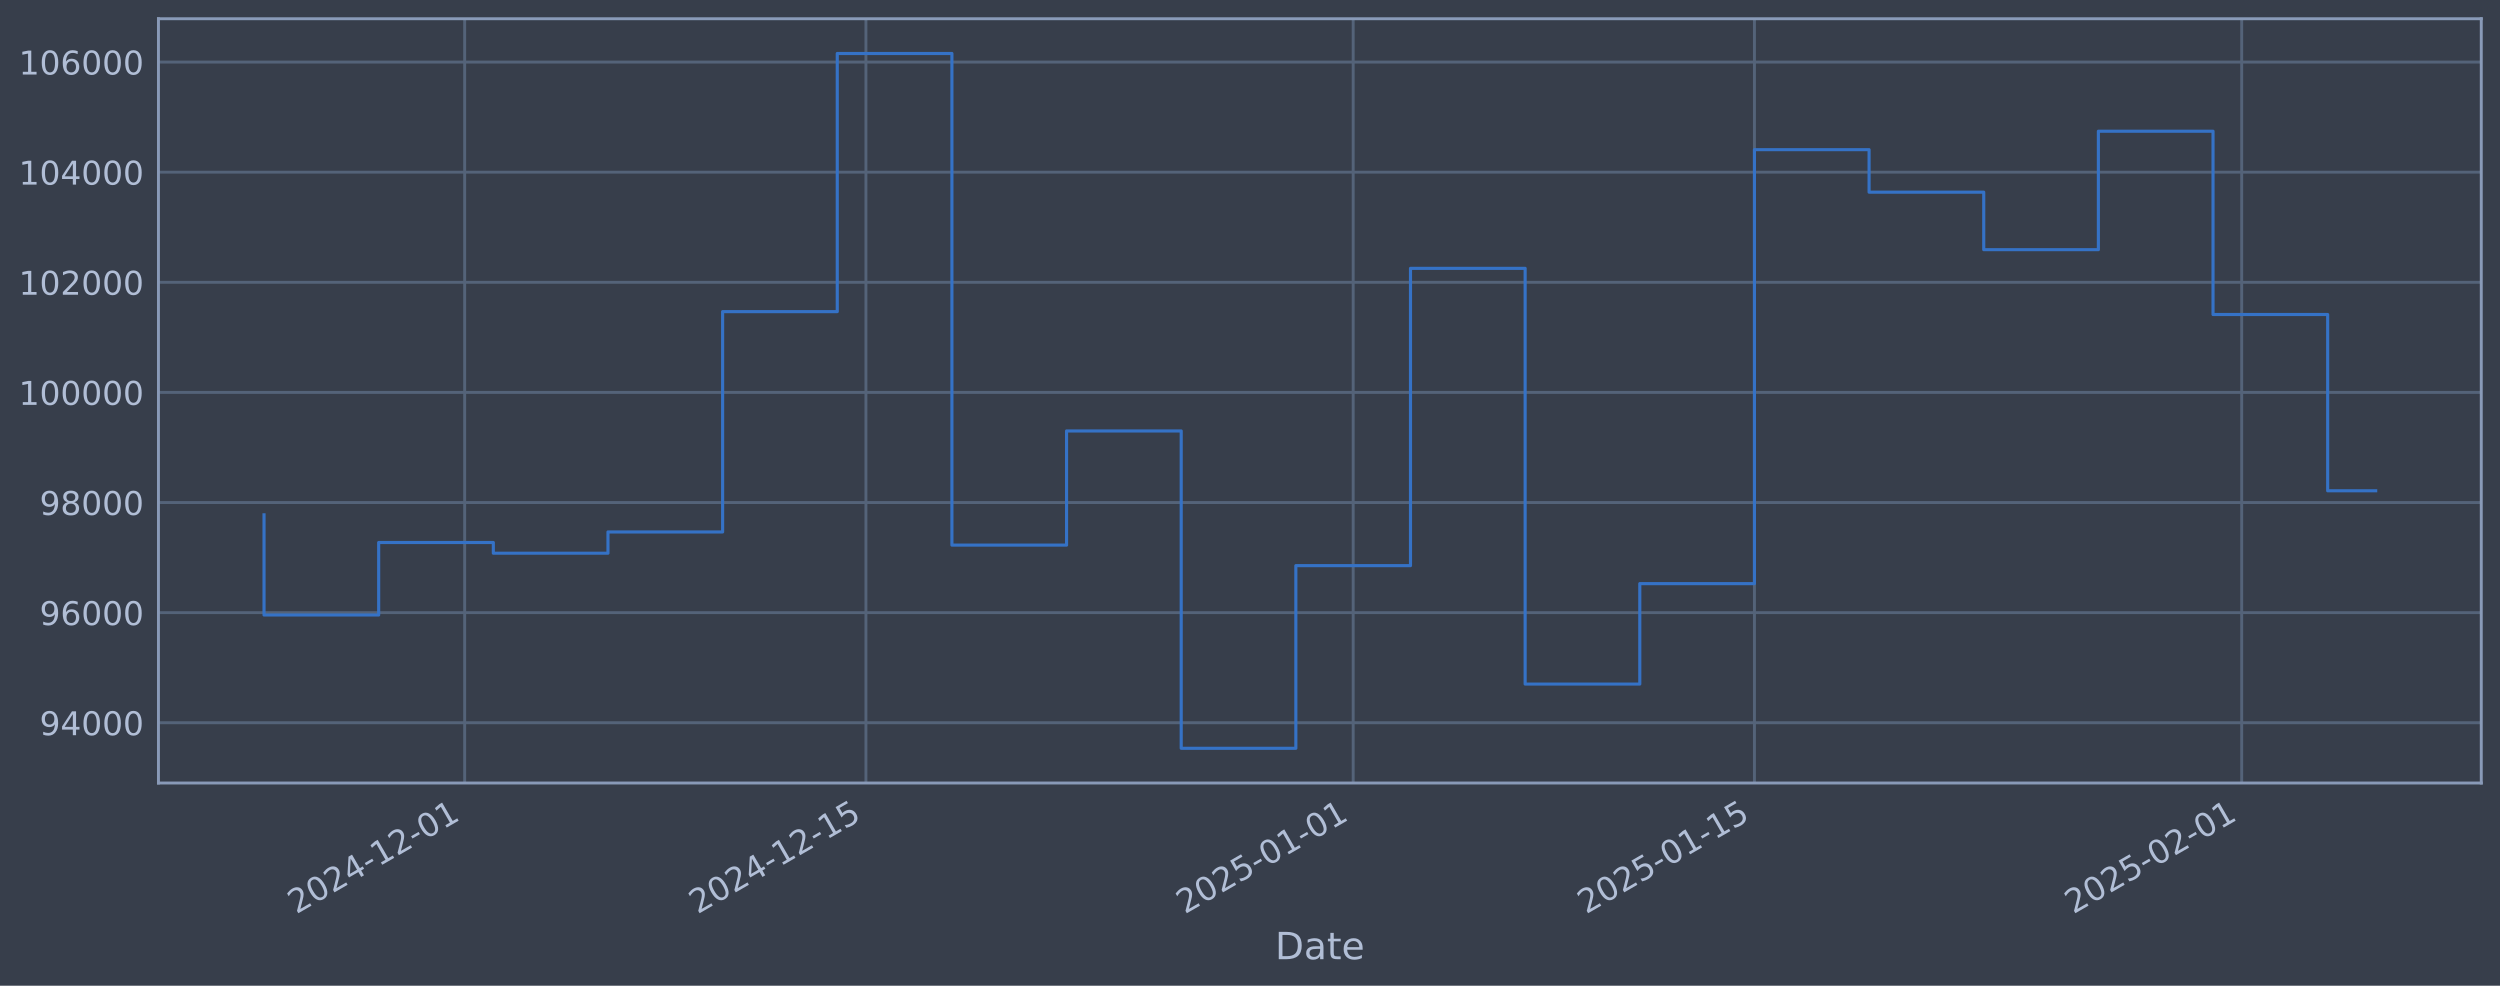
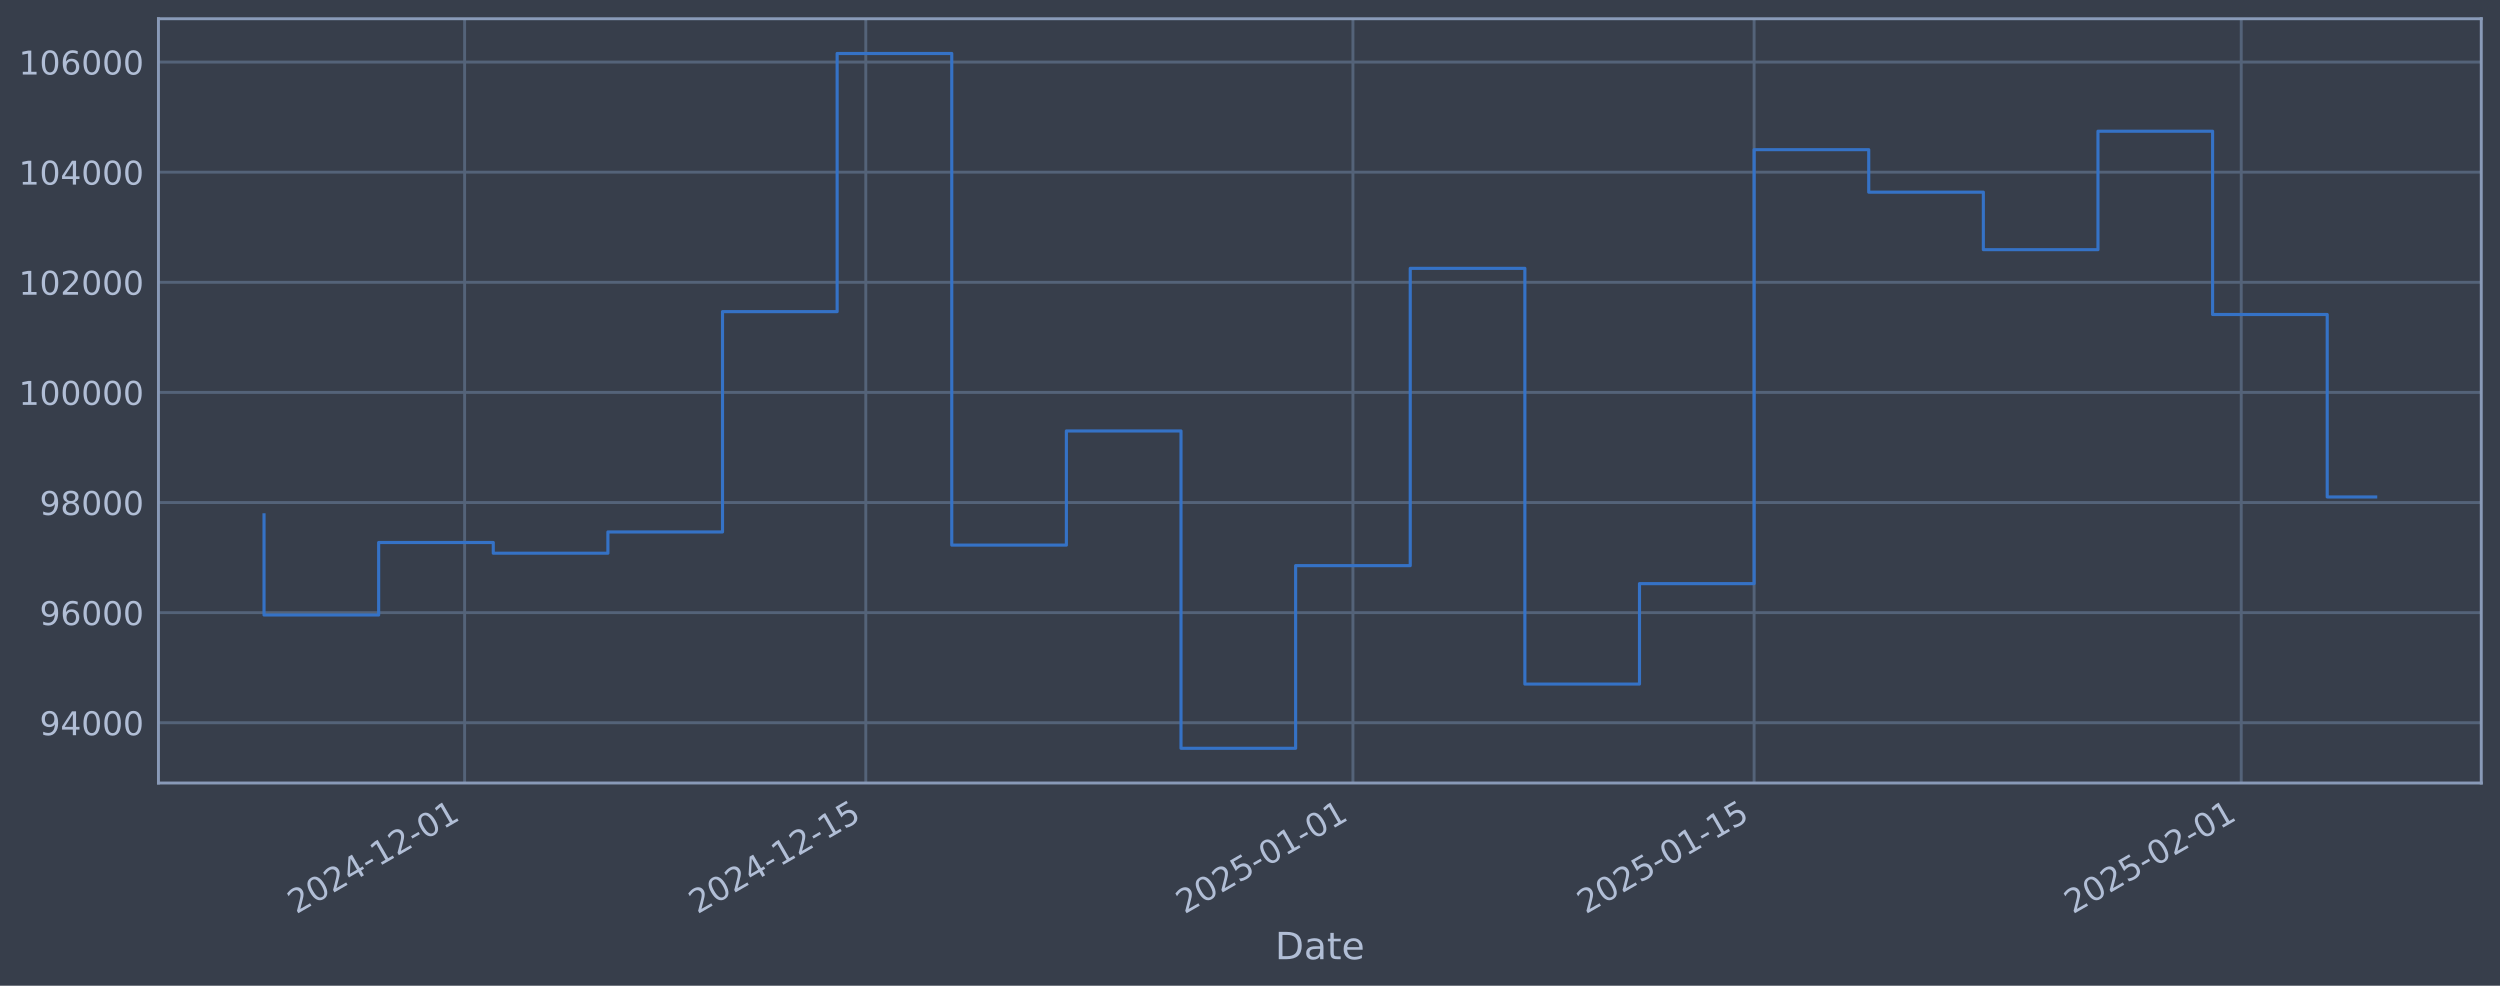
<svg xmlns="http://www.w3.org/2000/svg" xmlns:xlink="http://www.w3.org/1999/xlink" width="960.9pt" height="378.87pt" viewBox="0 0 960.9 378.87" version="1.1">
  <defs>
    <style type="text/css">*{stroke-linejoin: round; stroke-linecap: butt}</style>
  </defs>
  <g id="figure_1">
    <g id="patch_1">
      <path d="M 0 378.87  L 960.9 378.87  L 960.9 0  L 0 0  z " style="fill: #373e4b" />
    </g>
    <g id="axes_1">
      <g id="patch_2">
        <path d="M 60.901 300.96  L 953.701 300.96  L 953.701 7.2  L 60.901 7.2  z " style="fill: #373e4b" />
      </g>
      <g id="matplotlib.axis_1">
        <g id="xtick_1">
          <g id="line2d_1">
-             <path d="M 178.597 300.96  L 178.597 7.2  " clip-path="url(#p9912c609c0)" style="fill: none; stroke: #546379; stroke-width: 1.12; stroke-linecap: square" />
+             <path d="M 178.58 300.96  L 178.58 7.2  " clip-path="url(#p7a6223a6a5)" style="fill: none; stroke: #546379; stroke-width: 1.12; stroke-linecap: square" />
          </g>
          <g id="line2d_2" />
          <g id="text_1">
-             <g style="fill: #b1bed6" transform="translate(113.8717 351.4642) rotate(-30) scale(0.126 -0.126)">
+             <g style="fill: #b1bed6" transform="translate(113.8546 351.4642) rotate(-30) scale(0.126 -0.126)">
              <defs>
                <path id="DejaVuSans-32" d="M 1228 531  L 3431 531  L 3431 0  L 469 0  L 469 531  Q 828 903 1448 1529  Q 2069 2156 2228 2338  Q 2531 2678 2651 2914  Q 2772 3150 2772 3378  Q 2772 3750 2511 3984  Q 2250 4219 1831 4219  Q 1534 4219 1204 4116  Q 875 4013 500 3803  L 500 4441  Q 881 4594 1212 4672  Q 1544 4750 1819 4750  Q 2544 4750 2975 4387  Q 3406 4025 3406 3419  Q 3406 3131 3298 2873  Q 3191 2616 2906 2266  Q 2828 2175 2409 1742  Q 1991 1309 1228 531  z " transform="scale(0.015625)" />
                <path id="DejaVuSans-30" d="M 2034 4250  Q 1547 4250 1301 3770  Q 1056 3291 1056 2328  Q 1056 1369 1301 889  Q 1547 409 2034 409  Q 2525 409 2770 889  Q 3016 1369 3016 2328  Q 3016 3291 2770 3770  Q 2525 4250 2034 4250  z M 2034 4750  Q 2819 4750 3233 4129  Q 3647 3509 3647 2328  Q 3647 1150 3233 529  Q 2819 -91 2034 -91  Q 1250 -91 836 529  Q 422 1150 422 2328  Q 422 3509 836 4129  Q 1250 4750 2034 4750  z " transform="scale(0.015625)" />
                <path id="DejaVuSans-34" d="M 2419 4116  L 825 1625  L 2419 1625  L 2419 4116  z M 2253 4666  L 3047 4666  L 3047 1625  L 3713 1625  L 3713 1100  L 3047 1100  L 3047 0  L 2419 0  L 2419 1100  L 313 1100  L 313 1709  L 2253 4666  z " transform="scale(0.015625)" />
                <path id="DejaVuSans-2d" d="M 313 2009  L 1997 2009  L 1997 1497  L 313 1497  L 313 2009  z " transform="scale(0.015625)" />
                <path id="DejaVuSans-31" d="M 794 531  L 1825 531  L 1825 4091  L 703 3866  L 703 4441  L 1819 4666  L 2450 4666  L 2450 531  L 3481 531  L 3481 0  L 794 0  L 794 531  z " transform="scale(0.015625)" />
              </defs>
              <use xlink:href="#DejaVuSans-32" />
              <use xlink:href="#DejaVuSans-30" transform="translate(63.62305 0)" />
              <use xlink:href="#DejaVuSans-32" transform="translate(127.2461 0)" />
              <use xlink:href="#DejaVuSans-34" transform="translate(190.8691 0)" />
              <use xlink:href="#DejaVuSans-2d" transform="translate(254.4922 0)" />
              <use xlink:href="#DejaVuSans-31" transform="translate(290.5762 0)" />
              <use xlink:href="#DejaVuSans-32" transform="translate(354.1992 0)" />
              <use xlink:href="#DejaVuSans-2d" transform="translate(417.8223 0)" />
              <use xlink:href="#DejaVuSans-30" transform="translate(453.9062 0)" />
              <use xlink:href="#DejaVuSans-31" transform="translate(517.5293 0)" />
            </g>
          </g>
        </g>
        <g id="xtick_2">
          <g id="line2d_3">
-             <path d="M 332.827 300.96  L 332.827 7.2  " clip-path="url(#p9912c609c0)" style="fill: none; stroke: #546379; stroke-width: 1.12; stroke-linecap: square" />
+             <path d="M 332.776 300.96  L 332.776 7.2  " clip-path="url(#p7a6223a6a5)" style="fill: none; stroke: #546379; stroke-width: 1.12; stroke-linecap: square" />
          </g>
          <g id="line2d_4" />
          <g id="text_2">
-             <g style="fill: #b1bed6" transform="translate(268.1015 351.4642) rotate(-30) scale(0.126 -0.126)">
+             <g style="fill: #b1bed6" transform="translate(268.0502 351.4642) rotate(-30) scale(0.126 -0.126)">
              <defs>
                <path id="DejaVuSans-35" d="M 691 4666  L 3169 4666  L 3169 4134  L 1269 4134  L 1269 2991  Q 1406 3038 1543 3061  Q 1681 3084 1819 3084  Q 2600 3084 3056 2656  Q 3513 2228 3513 1497  Q 3513 744 3044 326  Q 2575 -91 1722 -91  Q 1428 -91 1123 -41  Q 819 9 494 109  L 494 744  Q 775 591 1075 516  Q 1375 441 1709 441  Q 2250 441 2565 725  Q 2881 1009 2881 1497  Q 2881 1984 2565 2268  Q 2250 2553 1709 2553  Q 1456 2553 1204 2497  Q 953 2441 691 2322  L 691 4666  z " transform="scale(0.015625)" />
              </defs>
              <use xlink:href="#DejaVuSans-32" />
              <use xlink:href="#DejaVuSans-30" transform="translate(63.62305 0)" />
              <use xlink:href="#DejaVuSans-32" transform="translate(127.2461 0)" />
              <use xlink:href="#DejaVuSans-34" transform="translate(190.8691 0)" />
              <use xlink:href="#DejaVuSans-2d" transform="translate(254.4922 0)" />
              <use xlink:href="#DejaVuSans-31" transform="translate(290.5762 0)" />
              <use xlink:href="#DejaVuSans-32" transform="translate(354.1992 0)" />
              <use xlink:href="#DejaVuSans-2d" transform="translate(417.8223 0)" />
              <use xlink:href="#DejaVuSans-31" transform="translate(453.9062 0)" />
              <use xlink:href="#DejaVuSans-35" transform="translate(517.5293 0)" />
            </g>
          </g>
        </g>
        <g id="xtick_3">
          <g id="line2d_5">
-             <path d="M 520.106 300.96  L 520.106 7.2  " clip-path="url(#p9912c609c0)" style="fill: none; stroke: #546379; stroke-width: 1.12; stroke-linecap: square" />
+             <path d="M 520.013 300.96  L 520.013 7.2  " clip-path="url(#p7a6223a6a5)" style="fill: none; stroke: #546379; stroke-width: 1.12; stroke-linecap: square" />
          </g>
          <g id="line2d_6" />
          <g id="text_3">
-             <g style="fill: #b1bed6" transform="translate(455.3806 351.4642) rotate(-30) scale(0.126 -0.126)">
+             <g style="fill: #b1bed6" transform="translate(455.2877 351.4642) rotate(-30) scale(0.126 -0.126)">
              <use xlink:href="#DejaVuSans-32" />
              <use xlink:href="#DejaVuSans-30" transform="translate(63.62305 0)" />
              <use xlink:href="#DejaVuSans-32" transform="translate(127.2461 0)" />
              <use xlink:href="#DejaVuSans-35" transform="translate(190.8691 0)" />
              <use xlink:href="#DejaVuSans-2d" transform="translate(254.4922 0)" />
              <use xlink:href="#DejaVuSans-30" transform="translate(290.5762 0)" />
              <use xlink:href="#DejaVuSans-31" transform="translate(354.1992 0)" />
              <use xlink:href="#DejaVuSans-2d" transform="translate(417.8223 0)" />
              <use xlink:href="#DejaVuSans-30" transform="translate(453.9062 0)" />
              <use xlink:href="#DejaVuSans-31" transform="translate(517.5293 0)" />
            </g>
          </g>
        </g>
        <g id="xtick_4">
          <g id="line2d_7">
-             <path d="M 674.336 300.96  L 674.336 7.2  " clip-path="url(#p9912c609c0)" style="fill: none; stroke: #546379; stroke-width: 1.12; stroke-linecap: square" />
+             <path d="M 674.209 300.96  L 674.209 7.2  " clip-path="url(#p7a6223a6a5)" style="fill: none; stroke: #546379; stroke-width: 1.12; stroke-linecap: square" />
          </g>
          <g id="line2d_8" />
          <g id="text_4">
-             <g style="fill: #b1bed6" transform="translate(609.6104 351.4642) rotate(-30) scale(0.126 -0.126)">
+             <g style="fill: #b1bed6" transform="translate(609.4833 351.4642) rotate(-30) scale(0.126 -0.126)">
              <use xlink:href="#DejaVuSans-32" />
              <use xlink:href="#DejaVuSans-30" transform="translate(63.62305 0)" />
              <use xlink:href="#DejaVuSans-32" transform="translate(127.2461 0)" />
              <use xlink:href="#DejaVuSans-35" transform="translate(190.8691 0)" />
              <use xlink:href="#DejaVuSans-2d" transform="translate(254.4922 0)" />
              <use xlink:href="#DejaVuSans-30" transform="translate(290.5762 0)" />
              <use xlink:href="#DejaVuSans-31" transform="translate(354.1992 0)" />
              <use xlink:href="#DejaVuSans-2d" transform="translate(417.8223 0)" />
              <use xlink:href="#DejaVuSans-31" transform="translate(453.9062 0)" />
              <use xlink:href="#DejaVuSans-35" transform="translate(517.5293 0)" />
            </g>
          </g>
        </g>
        <g id="xtick_5">
          <g id="line2d_9">
-             <path d="M 861.615 300.96  L 861.615 7.2  " clip-path="url(#p9912c609c0)" style="fill: none; stroke: #546379; stroke-width: 1.12; stroke-linecap: square" />
+             <path d="M 861.446 300.96  L 861.446 7.2  " clip-path="url(#p7a6223a6a5)" style="fill: none; stroke: #546379; stroke-width: 1.12; stroke-linecap: square" />
          </g>
          <g id="line2d_10" />
          <g id="text_5">
-             <g style="fill: #b1bed6" transform="translate(796.8895 351.4642) rotate(-30) scale(0.126 -0.126)">
+             <g style="fill: #b1bed6" transform="translate(796.7208 351.4642) rotate(-30) scale(0.126 -0.126)">
              <use xlink:href="#DejaVuSans-32" />
              <use xlink:href="#DejaVuSans-30" transform="translate(63.62305 0)" />
              <use xlink:href="#DejaVuSans-32" transform="translate(127.2461 0)" />
              <use xlink:href="#DejaVuSans-35" transform="translate(190.8691 0)" />
              <use xlink:href="#DejaVuSans-2d" transform="translate(254.4922 0)" />
              <use xlink:href="#DejaVuSans-30" transform="translate(290.5762 0)" />
              <use xlink:href="#DejaVuSans-32" transform="translate(354.1992 0)" />
              <use xlink:href="#DejaVuSans-2d" transform="translate(417.8223 0)" />
              <use xlink:href="#DejaVuSans-30" transform="translate(453.9062 0)" />
              <use xlink:href="#DejaVuSans-31" transform="translate(517.5293 0)" />
            </g>
          </g>
        </g>
        <g id="text_6">
          <g style="fill: #b1bed6" transform="translate(490.0914 368.6753) scale(0.144 -0.144)">
            <defs>
              <path id="DejaVuSans-44" d="M 1259 4147  L 1259 519  L 2022 519  Q 2988 519 3436 956  Q 3884 1394 3884 2338  Q 3884 3275 3436 3711  Q 2988 4147 2022 4147  L 1259 4147  z M 628 4666  L 1925 4666  Q 3281 4666 3915 4102  Q 4550 3538 4550 2338  Q 4550 1131 3912 565  Q 3275 0 1925 0  L 628 0  L 628 4666  z " transform="scale(0.015625)" />
              <path id="DejaVuSans-61" d="M 2194 1759  Q 1497 1759 1228 1600  Q 959 1441 959 1056  Q 959 750 1161 570  Q 1363 391 1709 391  Q 2188 391 2477 730  Q 2766 1069 2766 1631  L 2766 1759  L 2194 1759  z M 3341 1997  L 3341 0  L 2766 0  L 2766 531  Q 2569 213 2275 61  Q 1981 -91 1556 -91  Q 1019 -91 701 211  Q 384 513 384 1019  Q 384 1609 779 1909  Q 1175 2209 1959 2209  L 2766 2209  L 2766 2266  Q 2766 2663 2505 2880  Q 2244 3097 1772 3097  Q 1472 3097 1187 3025  Q 903 2953 641 2809  L 641 3341  Q 956 3463 1253 3523  Q 1550 3584 1831 3584  Q 2591 3584 2966 3190  Q 3341 2797 3341 1997  z " transform="scale(0.015625)" />
              <path id="DejaVuSans-74" d="M 1172 4494  L 1172 3500  L 2356 3500  L 2356 3053  L 1172 3053  L 1172 1153  Q 1172 725 1289 603  Q 1406 481 1766 481  L 2356 481  L 2356 0  L 1766 0  Q 1100 0 847 248  Q 594 497 594 1153  L 594 3053  L 172 3053  L 172 3500  L 594 3500  L 594 4494  L 1172 4494  z " transform="scale(0.015625)" />
              <path id="DejaVuSans-65" d="M 3597 1894  L 3597 1613  L 953 1613  Q 991 1019 1311 708  Q 1631 397 2203 397  Q 2534 397 2845 478  Q 3156 559 3463 722  L 3463 178  Q 3153 47 2828 -22  Q 2503 -91 2169 -91  Q 1331 -91 842 396  Q 353 884 353 1716  Q 353 2575 817 3079  Q 1281 3584 2069 3584  Q 2775 3584 3186 3129  Q 3597 2675 3597 1894  z M 3022 2063  Q 3016 2534 2758 2815  Q 2500 3097 2075 3097  Q 1594 3097 1305 2825  Q 1016 2553 972 2059  L 3022 2063  z " transform="scale(0.015625)" />
            </defs>
            <use xlink:href="#DejaVuSans-44" />
            <use xlink:href="#DejaVuSans-61" transform="translate(77.00195 0)" />
            <use xlink:href="#DejaVuSans-74" transform="translate(138.2812 0)" />
            <use xlink:href="#DejaVuSans-65" transform="translate(177.4902 0)" />
          </g>
        </g>
      </g>
      <g id="matplotlib.axis_2">
        <g id="ytick_1">
          <g id="line2d_11">
-             <path d="M 60.901 277.797  L 953.701 277.797  " clip-path="url(#p9912c609c0)" style="fill: none; stroke: #546379; stroke-width: 1.12; stroke-linecap: square" />
+             <path d="M 60.901 277.797  L 953.701 277.797  " clip-path="url(#p7a6223a6a5)" style="fill: none; stroke: #546379; stroke-width: 1.12; stroke-linecap: square" />
          </g>
          <g id="line2d_12" />
          <g id="text_7">
            <g style="fill: #b1bed6" transform="translate(15.21675 282.5841) scale(0.126 -0.126)">
              <defs>
                <path id="DejaVuSans-39" d="M 703 97  L 703 672  Q 941 559 1184 500  Q 1428 441 1663 441  Q 2288 441 2617 861  Q 2947 1281 2994 2138  Q 2813 1869 2534 1725  Q 2256 1581 1919 1581  Q 1219 1581 811 2004  Q 403 2428 403 3163  Q 403 3881 828 4315  Q 1253 4750 1959 4750  Q 2769 4750 3195 4129  Q 3622 3509 3622 2328  Q 3622 1225 3098 567  Q 2575 -91 1691 -91  Q 1453 -91 1209 -44  Q 966 3 703 97  z M 1959 2075  Q 2384 2075 2632 2365  Q 2881 2656 2881 3163  Q 2881 3666 2632 3958  Q 2384 4250 1959 4250  Q 1534 4250 1286 3958  Q 1038 3666 1038 3163  Q 1038 2656 1286 2365  Q 1534 2075 1959 2075  z " transform="scale(0.015625)" />
              </defs>
              <use xlink:href="#DejaVuSans-39" />
              <use xlink:href="#DejaVuSans-34" transform="translate(63.62305 0)" />
              <use xlink:href="#DejaVuSans-30" transform="translate(127.2461 0)" />
              <use xlink:href="#DejaVuSans-30" transform="translate(190.8691 0)" />
              <use xlink:href="#DejaVuSans-30" transform="translate(254.4922 0)" />
            </g>
          </g>
        </g>
        <g id="ytick_2">
          <g id="line2d_13">
-             <path d="M 60.901 235.473  L 953.701 235.473  " clip-path="url(#p9912c609c0)" style="fill: none; stroke: #546379; stroke-width: 1.12; stroke-linecap: square" />
+             <path d="M 60.901 235.473  L 953.701 235.473  " clip-path="url(#p7a6223a6a5)" style="fill: none; stroke: #546379; stroke-width: 1.12; stroke-linecap: square" />
          </g>
          <g id="line2d_14" />
          <g id="text_8">
            <g style="fill: #b1bed6" transform="translate(15.21675 240.2602) scale(0.126 -0.126)">
              <defs>
                <path id="DejaVuSans-36" d="M 2113 2584  Q 1688 2584 1439 2293  Q 1191 2003 1191 1497  Q 1191 994 1439 701  Q 1688 409 2113 409  Q 2538 409 2786 701  Q 3034 994 3034 1497  Q 3034 2003 2786 2293  Q 2538 2584 2113 2584  z M 3366 4563  L 3366 3988  Q 3128 4100 2886 4159  Q 2644 4219 2406 4219  Q 1781 4219 1451 3797  Q 1122 3375 1075 2522  Q 1259 2794 1537 2939  Q 1816 3084 2150 3084  Q 2853 3084 3261 2657  Q 3669 2231 3669 1497  Q 3669 778 3244 343  Q 2819 -91 2113 -91  Q 1303 -91 875 529  Q 447 1150 447 2328  Q 447 3434 972 4092  Q 1497 4750 2381 4750  Q 2619 4750 2861 4703  Q 3103 4656 3366 4563  z " transform="scale(0.015625)" />
              </defs>
              <use xlink:href="#DejaVuSans-39" />
              <use xlink:href="#DejaVuSans-36" transform="translate(63.62305 0)" />
              <use xlink:href="#DejaVuSans-30" transform="translate(127.2461 0)" />
              <use xlink:href="#DejaVuSans-30" transform="translate(190.8691 0)" />
              <use xlink:href="#DejaVuSans-30" transform="translate(254.4922 0)" />
            </g>
          </g>
        </g>
        <g id="ytick_3">
          <g id="line2d_15">
-             <path d="M 60.901 193.149  L 953.701 193.149  " clip-path="url(#p9912c609c0)" style="fill: none; stroke: #546379; stroke-width: 1.12; stroke-linecap: square" />
+             <path d="M 60.901 193.149  L 953.701 193.149  " clip-path="url(#p7a6223a6a5)" style="fill: none; stroke: #546379; stroke-width: 1.12; stroke-linecap: square" />
          </g>
          <g id="line2d_16" />
          <g id="text_9">
            <g style="fill: #b1bed6" transform="translate(15.21675 197.9364) scale(0.126 -0.126)">
              <defs>
                <path id="DejaVuSans-38" d="M 2034 2216  Q 1584 2216 1326 1975  Q 1069 1734 1069 1313  Q 1069 891 1326 650  Q 1584 409 2034 409  Q 2484 409 2743 651  Q 3003 894 3003 1313  Q 3003 1734 2745 1975  Q 2488 2216 2034 2216  z M 1403 2484  Q 997 2584 770 2862  Q 544 3141 544 3541  Q 544 4100 942 4425  Q 1341 4750 2034 4750  Q 2731 4750 3128 4425  Q 3525 4100 3525 3541  Q 3525 3141 3298 2862  Q 3072 2584 2669 2484  Q 3125 2378 3379 2068  Q 3634 1759 3634 1313  Q 3634 634 3220 271  Q 2806 -91 2034 -91  Q 1263 -91 848 271  Q 434 634 434 1313  Q 434 1759 690 2068  Q 947 2378 1403 2484  z M 1172 3481  Q 1172 3119 1398 2916  Q 1625 2713 2034 2713  Q 2441 2713 2670 2916  Q 2900 3119 2900 3481  Q 2900 3844 2670 4047  Q 2441 4250 2034 4250  Q 1625 4250 1398 4047  Q 1172 3844 1172 3481  z " transform="scale(0.015625)" />
              </defs>
              <use xlink:href="#DejaVuSans-39" />
              <use xlink:href="#DejaVuSans-38" transform="translate(63.62305 0)" />
              <use xlink:href="#DejaVuSans-30" transform="translate(127.2461 0)" />
              <use xlink:href="#DejaVuSans-30" transform="translate(190.8691 0)" />
              <use xlink:href="#DejaVuSans-30" transform="translate(254.4922 0)" />
            </g>
          </g>
        </g>
        <g id="ytick_4">
          <g id="line2d_17">
-             <path d="M 60.901 150.826  L 953.701 150.826  " clip-path="url(#p9912c609c0)" style="fill: none; stroke: #546379; stroke-width: 1.12; stroke-linecap: square" />
+             <path d="M 60.901 150.826  L 953.701 150.826  " clip-path="url(#p7a6223a6a5)" style="fill: none; stroke: #546379; stroke-width: 1.12; stroke-linecap: square" />
          </g>
          <g id="line2d_18" />
          <g id="text_10">
            <g style="fill: #b1bed6" transform="translate(7.2 155.6126) scale(0.126 -0.126)">
              <use xlink:href="#DejaVuSans-31" />
              <use xlink:href="#DejaVuSans-30" transform="translate(63.62305 0)" />
              <use xlink:href="#DejaVuSans-30" transform="translate(127.2461 0)" />
              <use xlink:href="#DejaVuSans-30" transform="translate(190.8691 0)" />
              <use xlink:href="#DejaVuSans-30" transform="translate(254.4922 0)" />
              <use xlink:href="#DejaVuSans-30" transform="translate(318.1152 0)" />
            </g>
          </g>
        </g>
        <g id="ytick_5">
          <g id="line2d_19">
-             <path d="M 60.901 108.502  L 953.701 108.502  " clip-path="url(#p9912c609c0)" style="fill: none; stroke: #546379; stroke-width: 1.12; stroke-linecap: square" />
+             <path d="M 60.901 108.502  L 953.701 108.502  " clip-path="url(#p7a6223a6a5)" style="fill: none; stroke: #546379; stroke-width: 1.12; stroke-linecap: square" />
          </g>
          <g id="line2d_20" />
          <g id="text_11">
            <g style="fill: #b1bed6" transform="translate(7.2 113.2888) scale(0.126 -0.126)">
              <use xlink:href="#DejaVuSans-31" />
              <use xlink:href="#DejaVuSans-30" transform="translate(63.62305 0)" />
              <use xlink:href="#DejaVuSans-32" transform="translate(127.2461 0)" />
              <use xlink:href="#DejaVuSans-30" transform="translate(190.8691 0)" />
              <use xlink:href="#DejaVuSans-30" transform="translate(254.4922 0)" />
              <use xlink:href="#DejaVuSans-30" transform="translate(318.1152 0)" />
            </g>
          </g>
        </g>
        <g id="ytick_6">
          <g id="line2d_21">
-             <path d="M 60.901 66.178  L 953.701 66.178  " clip-path="url(#p9912c609c0)" style="fill: none; stroke: #546379; stroke-width: 1.12; stroke-linecap: square" />
+             <path d="M 60.901 66.178  L 953.701 66.178  " clip-path="url(#p7a6223a6a5)" style="fill: none; stroke: #546379; stroke-width: 1.12; stroke-linecap: square" />
          </g>
          <g id="line2d_22" />
          <g id="text_12">
            <g style="fill: #b1bed6" transform="translate(7.2 70.96502) scale(0.126 -0.126)">
              <use xlink:href="#DejaVuSans-31" />
              <use xlink:href="#DejaVuSans-30" transform="translate(63.62305 0)" />
              <use xlink:href="#DejaVuSans-34" transform="translate(127.2461 0)" />
              <use xlink:href="#DejaVuSans-30" transform="translate(190.8691 0)" />
              <use xlink:href="#DejaVuSans-30" transform="translate(254.4922 0)" />
              <use xlink:href="#DejaVuSans-30" transform="translate(318.1152 0)" />
            </g>
          </g>
        </g>
        <g id="ytick_7">
          <g id="line2d_23">
-             <path d="M 60.901 23.854  L 953.701 23.854  " clip-path="url(#p9912c609c0)" style="fill: none; stroke: #546379; stroke-width: 1.12; stroke-linecap: square" />
+             <path d="M 60.901 23.854  L 953.701 23.854  " clip-path="url(#p7a6223a6a5)" style="fill: none; stroke: #546379; stroke-width: 1.12; stroke-linecap: square" />
          </g>
          <g id="line2d_24" />
          <g id="text_13">
            <g style="fill: #b1bed6" transform="translate(7.2 28.64121) scale(0.126 -0.126)">
              <use xlink:href="#DejaVuSans-31" />
              <use xlink:href="#DejaVuSans-30" transform="translate(63.62305 0)" />
              <use xlink:href="#DejaVuSans-36" transform="translate(127.2461 0)" />
              <use xlink:href="#DejaVuSans-30" transform="translate(190.8691 0)" />
              <use xlink:href="#DejaVuSans-30" transform="translate(254.4922 0)" />
              <use xlink:href="#DejaVuSans-30" transform="translate(318.1152 0)" />
            </g>
          </g>
        </g>
      </g>
      <g id="line2d_25">
-         <path d="M 101.482 197.87  L 101.482 236.383  L 145.548 236.383  L 145.548 208.521  L 189.614 208.521  L 189.614 212.628  L 233.679 212.628  L 233.679 204.459  L 277.745 204.459  L 277.745 119.77  L 321.811 119.77  L 321.811 20.553  L 365.876 20.553  L 365.876 209.517  L 409.942 209.517  L 409.942 165.636  L 454.008 165.636  L 454.008 287.607  L 498.073 287.607  L 498.073 217.409  L 542.139 217.409  L 542.139 103.141  L 586.205 103.141  L 586.205 262.927  L 630.27 262.927  L 630.27 224.318  L 674.336 224.318  L 674.336 57.525  L 718.402 57.525  L 718.402 73.859  L 762.467 73.859  L 762.467 95.961  L 806.533 95.961  L 806.533 50.434  L 850.599 50.434  L 850.599 120.887  L 894.664 120.887  L 894.664 188.637  L 913.119 188.637  " clip-path="url(#p9912c609c0)" style="fill: none; stroke: #3572c6; stroke-width: 1.2; stroke-linecap: square" />
+         <path d="M 101.482 197.87  L 101.482 236.383  L 145.538 236.383  L 145.538 208.521  L 189.594 208.521  L 189.594 212.628  L 233.65 212.628  L 233.65 204.459  L 277.706 204.459  L 277.706 119.77  L 321.762 119.77  L 321.762 20.553  L 365.818 20.553  L 365.818 209.517  L 409.874 209.517  L 409.874 165.636  L 453.929 165.636  L 453.929 287.607  L 497.985 287.607  L 497.985 217.409  L 542.041 217.409  L 542.041 103.141  L 586.097 103.141  L 586.097 262.927  L 630.153 262.927  L 630.153 224.318  L 674.209 224.318  L 674.209 57.525  L 718.265 57.525  L 718.265 73.859  L 762.321 73.859  L 762.321 95.961  L 806.376 95.961  L 806.376 50.434  L 850.432 50.434  L 850.432 120.887  L 894.488 120.887  L 894.488 191.007  L 913.119 191.007  " clip-path="url(#p7a6223a6a5)" style="fill: none; stroke: #3572c6; stroke-width: 1.2; stroke-linecap: square" />
      </g>
      <g id="patch_3">
        <path d="M 60.901 300.96  L 60.901 7.2  " style="fill: none; stroke: #899ab8; stroke-width: 1.12; stroke-linejoin: miter; stroke-linecap: square" />
      </g>
      <g id="patch_4">
        <path d="M 953.701 300.96  L 953.701 7.2  " style="fill: none; stroke: #899ab8; stroke-width: 1.12; stroke-linejoin: miter; stroke-linecap: square" />
      </g>
      <g id="patch_5">
        <path d="M 60.901 300.96  L 953.701 300.96  " style="fill: none; stroke: #899ab8; stroke-width: 1.12; stroke-linejoin: miter; stroke-linecap: square" />
      </g>
      <g id="patch_6">
        <path d="M 60.901 7.2  L 953.701 7.2  " style="fill: none; stroke: #899ab8; stroke-width: 1.12; stroke-linejoin: miter; stroke-linecap: square" />
      </g>
    </g>
  </g>
  <defs>
-     <clipPath id="p9912c609c0">
+     <clipPath id="p7a6223a6a5">
      <rect x="60.901" y="7.2" width="892.8" height="293.76" />
    </clipPath>
  </defs>
</svg>
